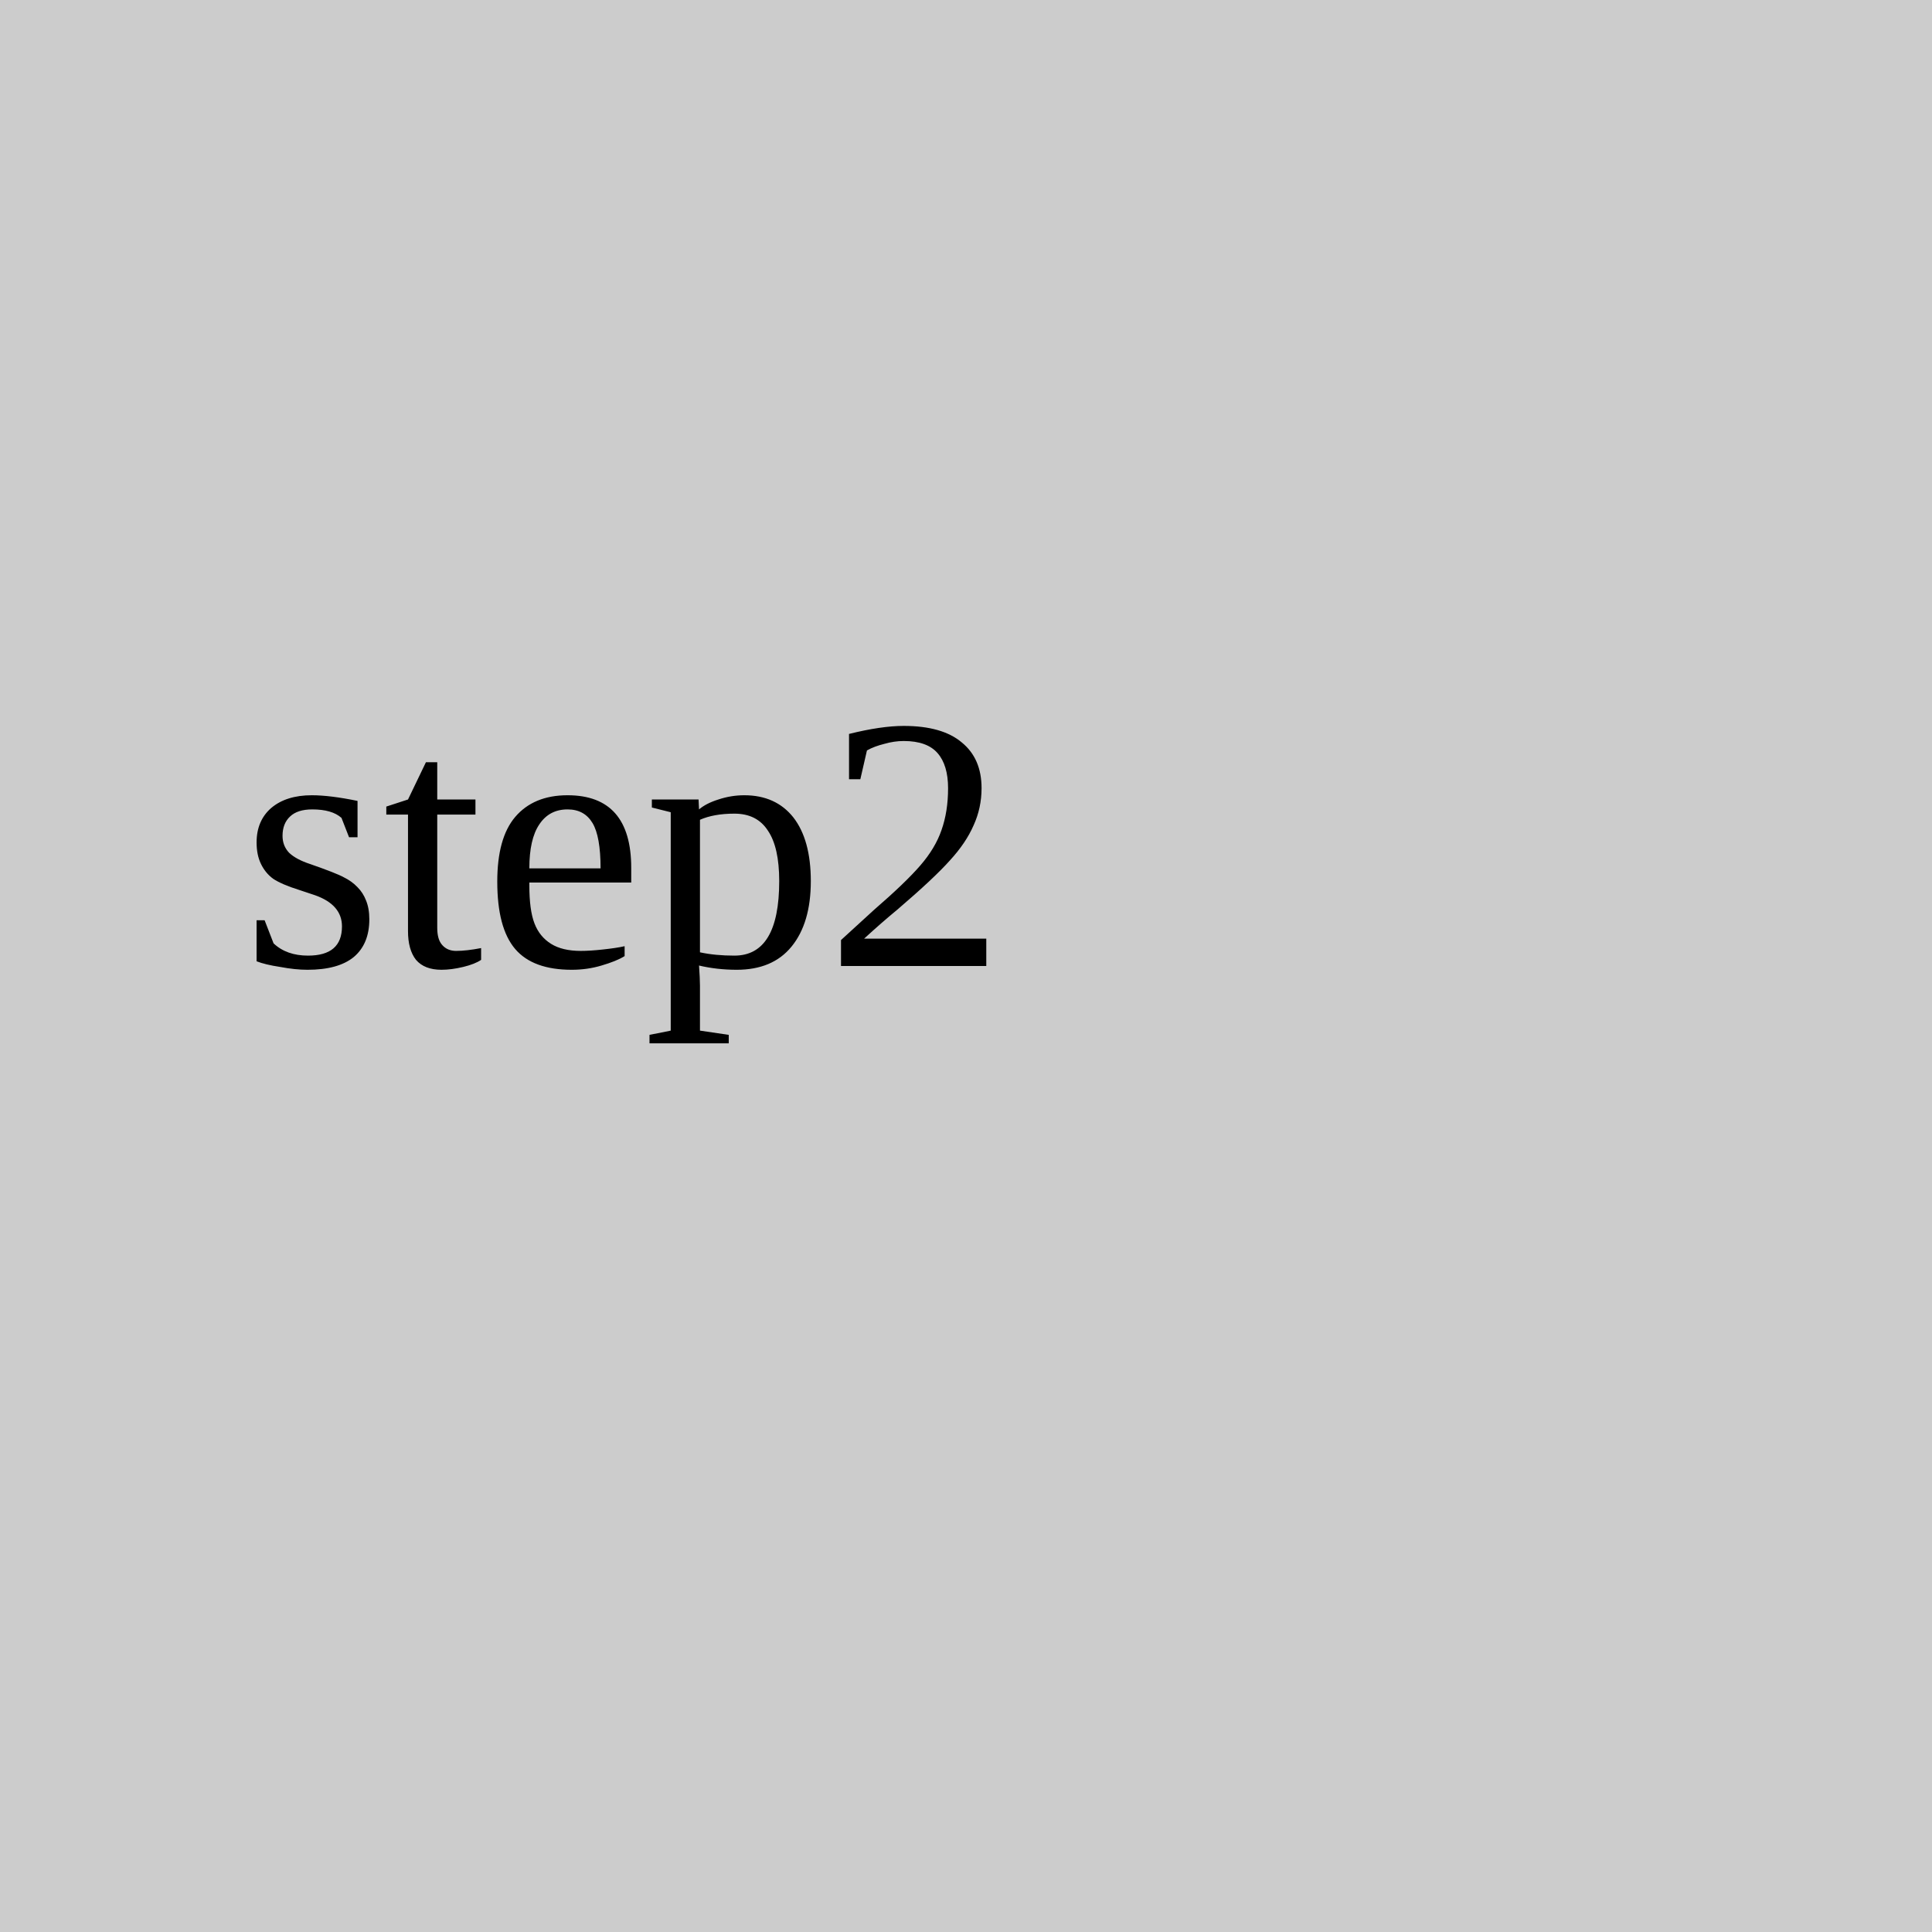
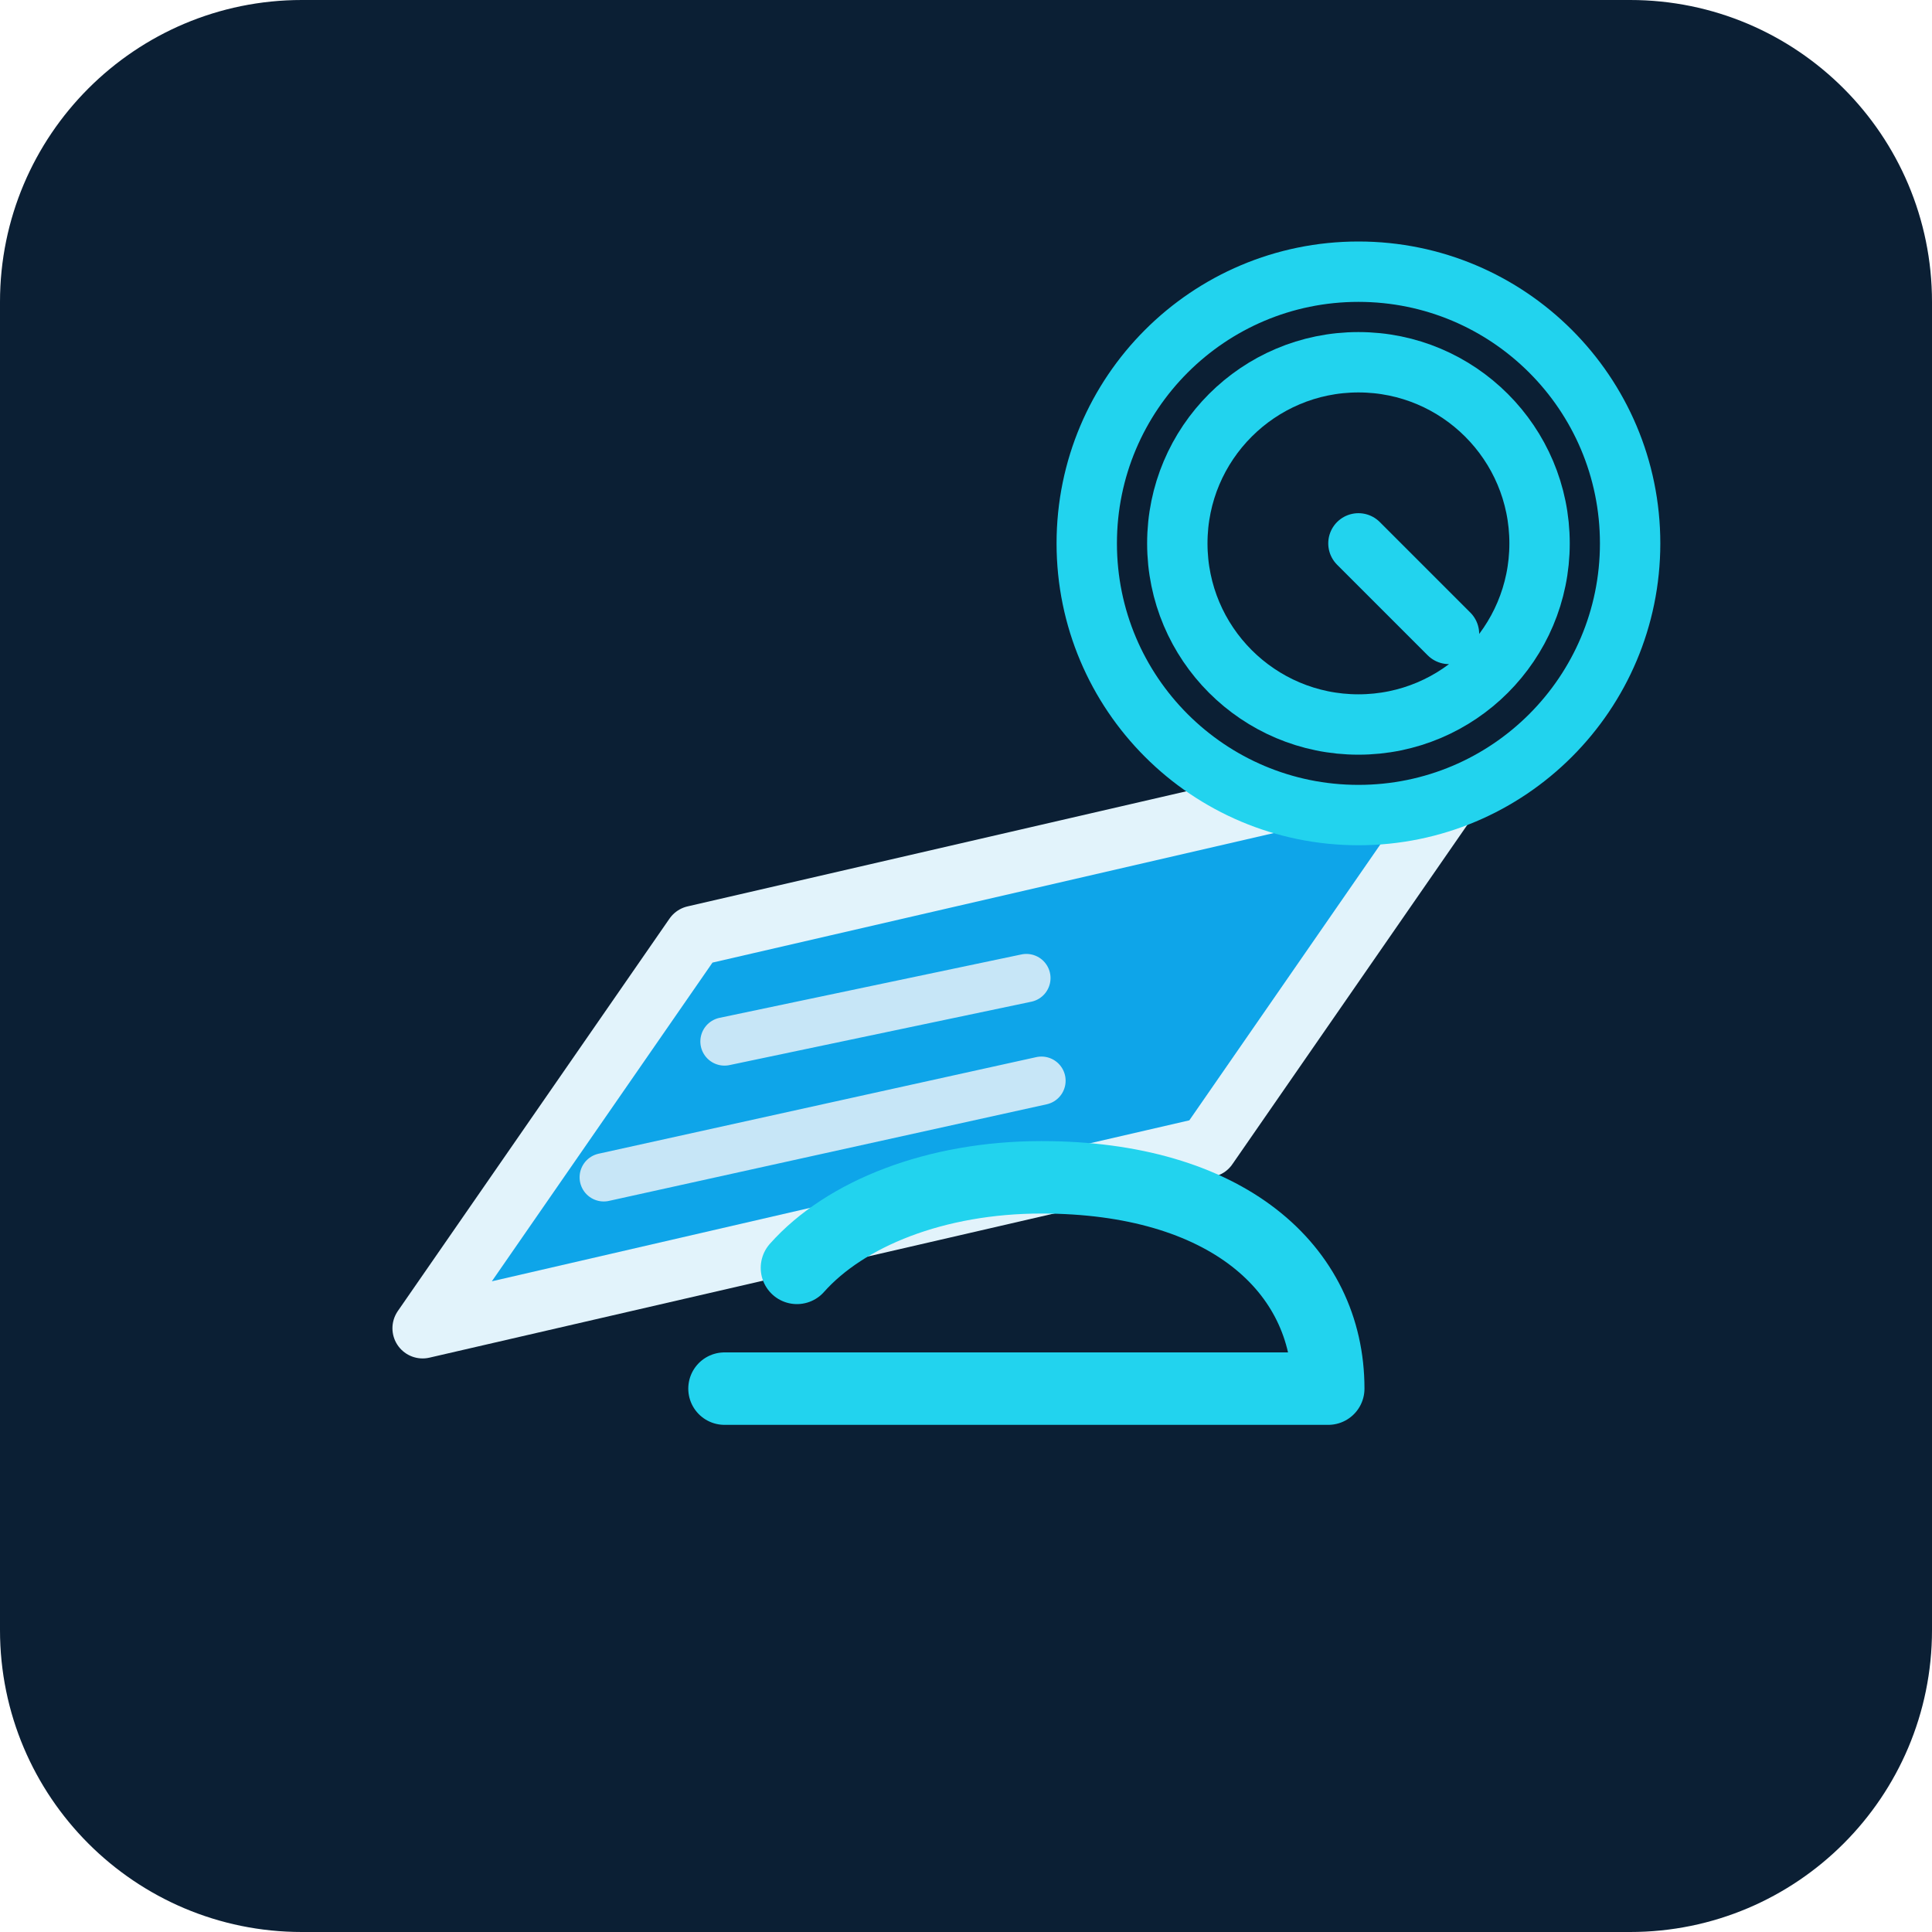
- <svg xmlns="http://www.w3.org/2000/svg" width="64" height="64">
-   <rect width="64" height="64" fill="#ccc" />
-   <text x="8" y="32" font-size="12">step2</text>
+ <svg xmlns="http://www.w3.org/2000/svg" viewBox="0 0 64 64" fill="none">
+   <rect width="64" height="64" rx="10" fill="#0b1f34" />
+   <path d="M14 44 40 38 49 25 23 31 14 44Z" fill="#0ea5e9" stroke="#e2f3fb" stroke-width="2" stroke-linejoin="round" />
+   <path d="M20 39l14.5-3.2M24 34.5l10-2.1" stroke="#c7e6f7" stroke-width="1.6" stroke-linecap="round" />
+   <circle cx="45" cy="18" r="9" fill="#0b1f34" stroke="#22d3ee" stroke-width="2" />
+   <path d="M45 12a6 6 0 1 1 0 12 6 6 0 0 1 0-12Zm0 6 3 3" stroke="#22d3ee" stroke-width="2" stroke-linecap="round" />
+   <path d="M44 46c0-4-3.4-7-9.5-7-3.5 0-6.5 1.2-8.1 3M44 46H24" stroke="#22d3ee" stroke-width="2.4" stroke-linecap="round" stroke-linejoin="round" />
</svg>
